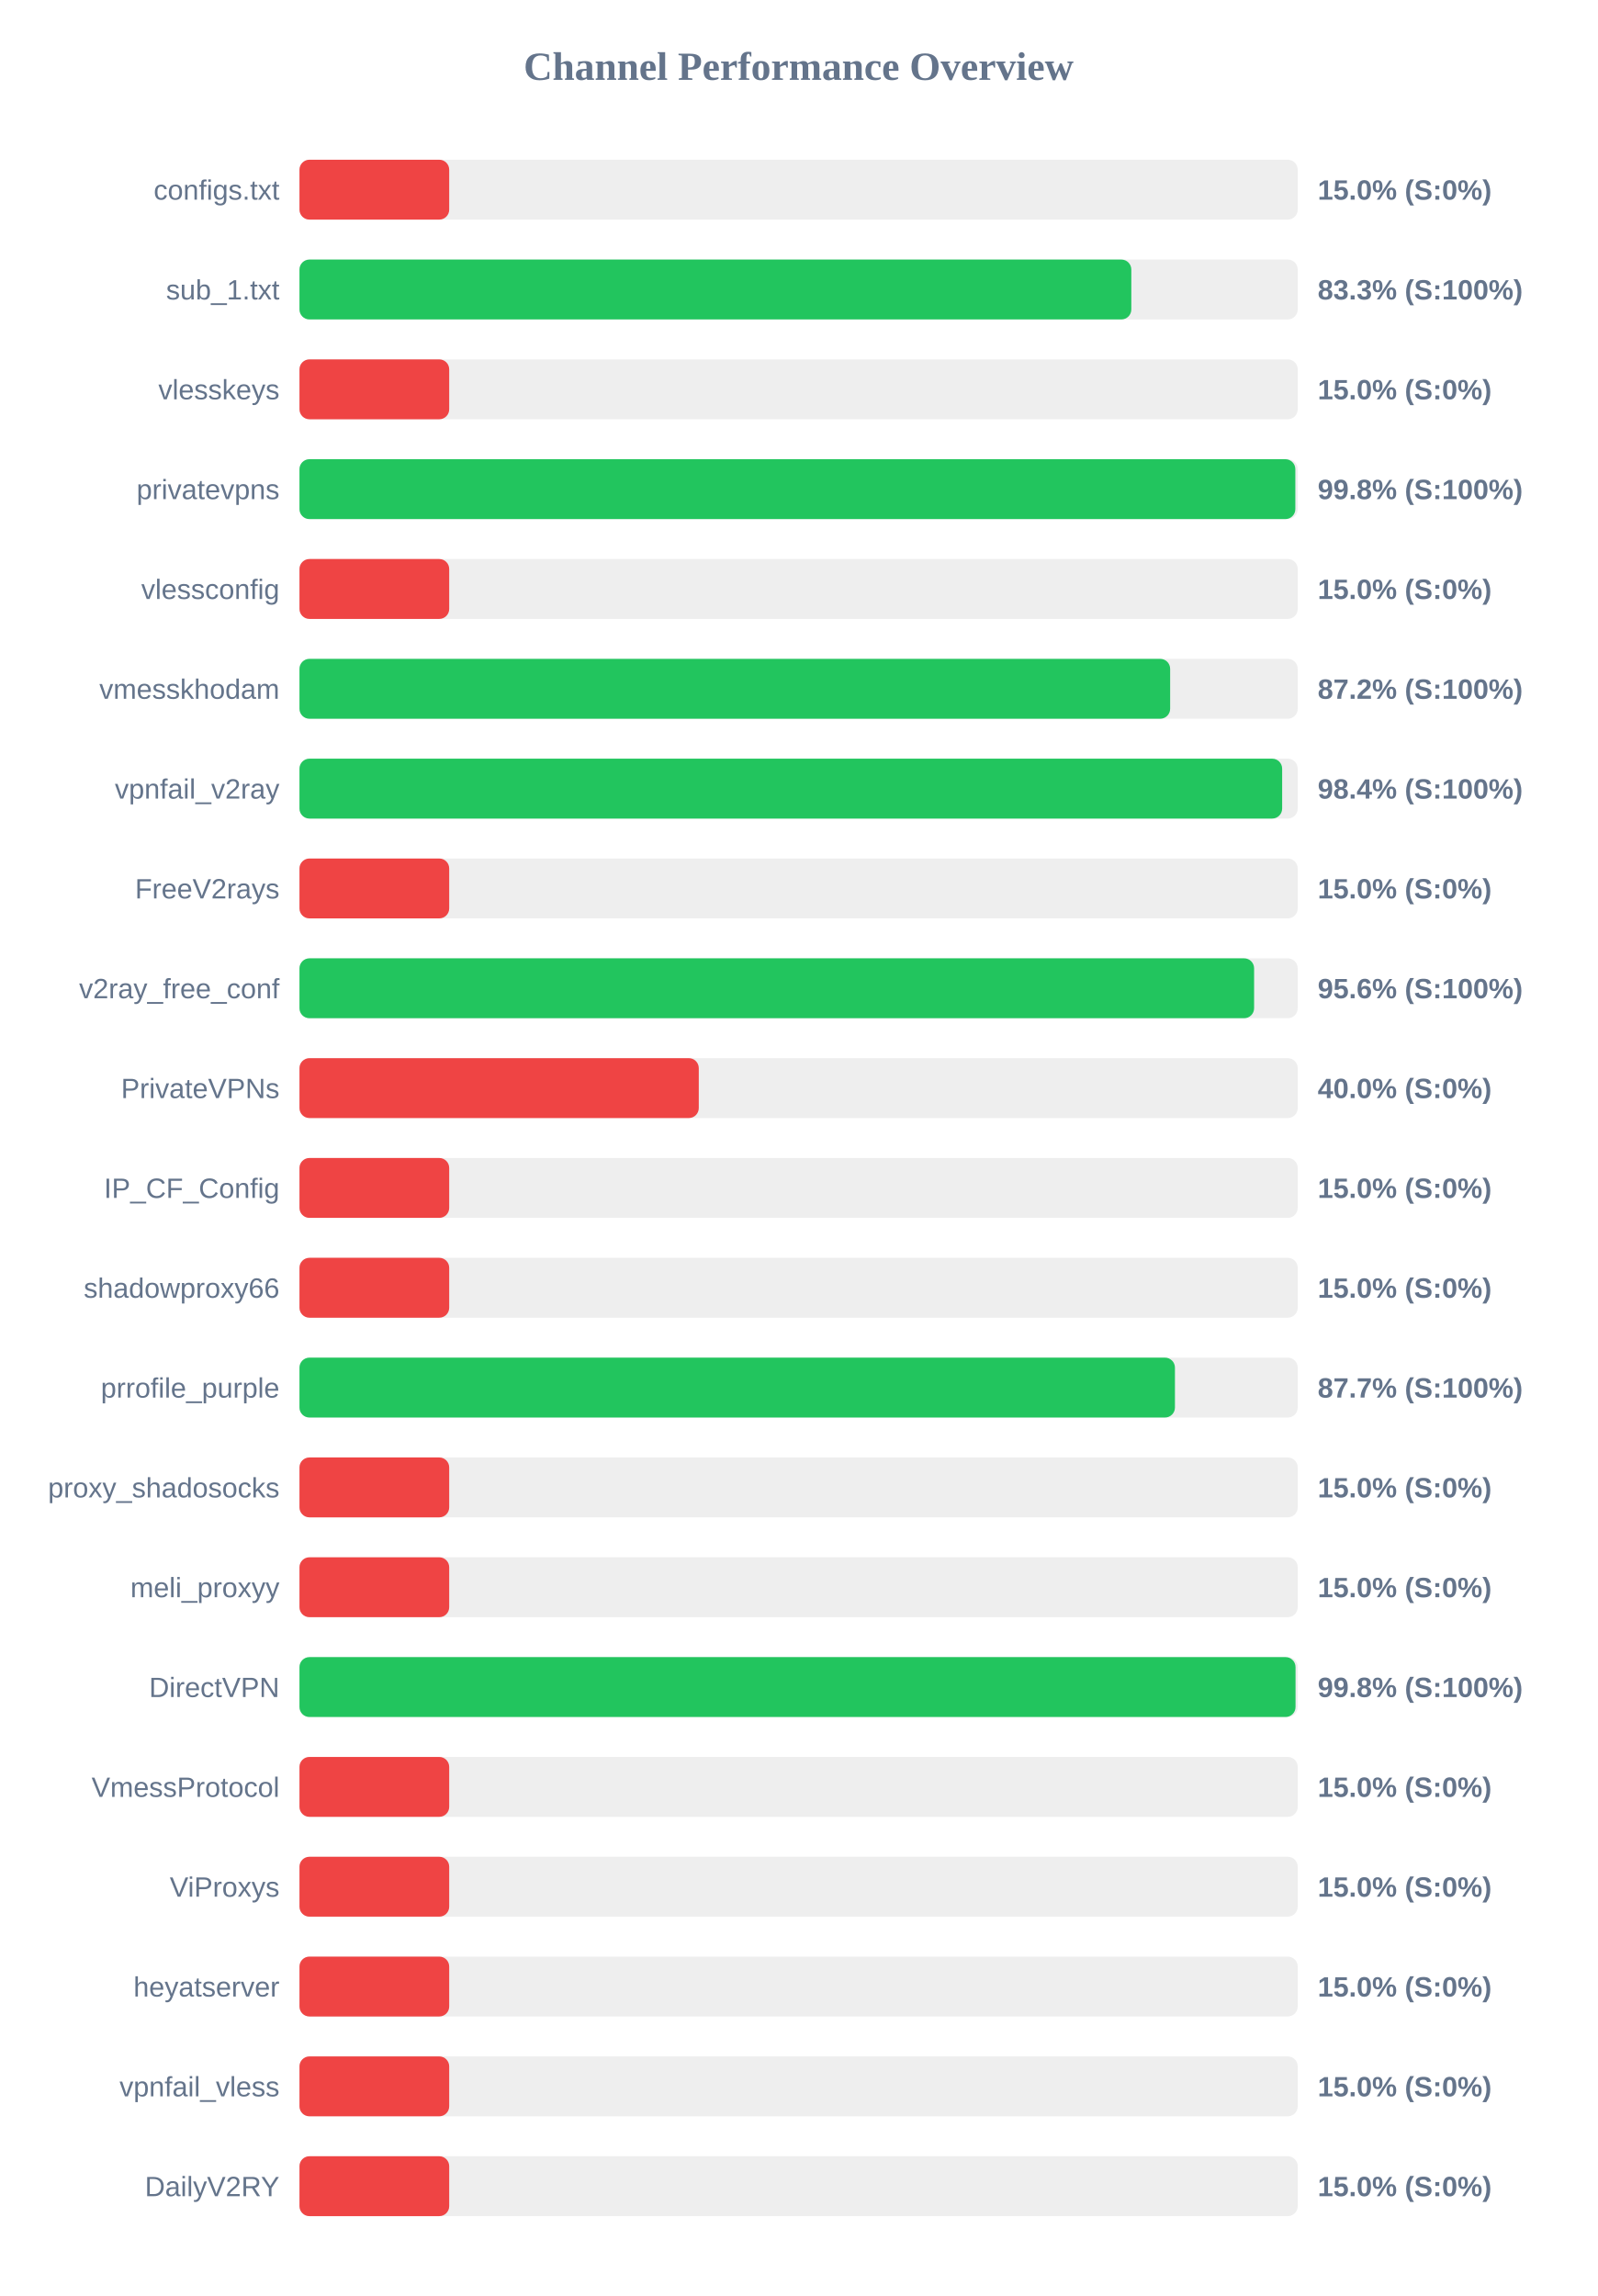
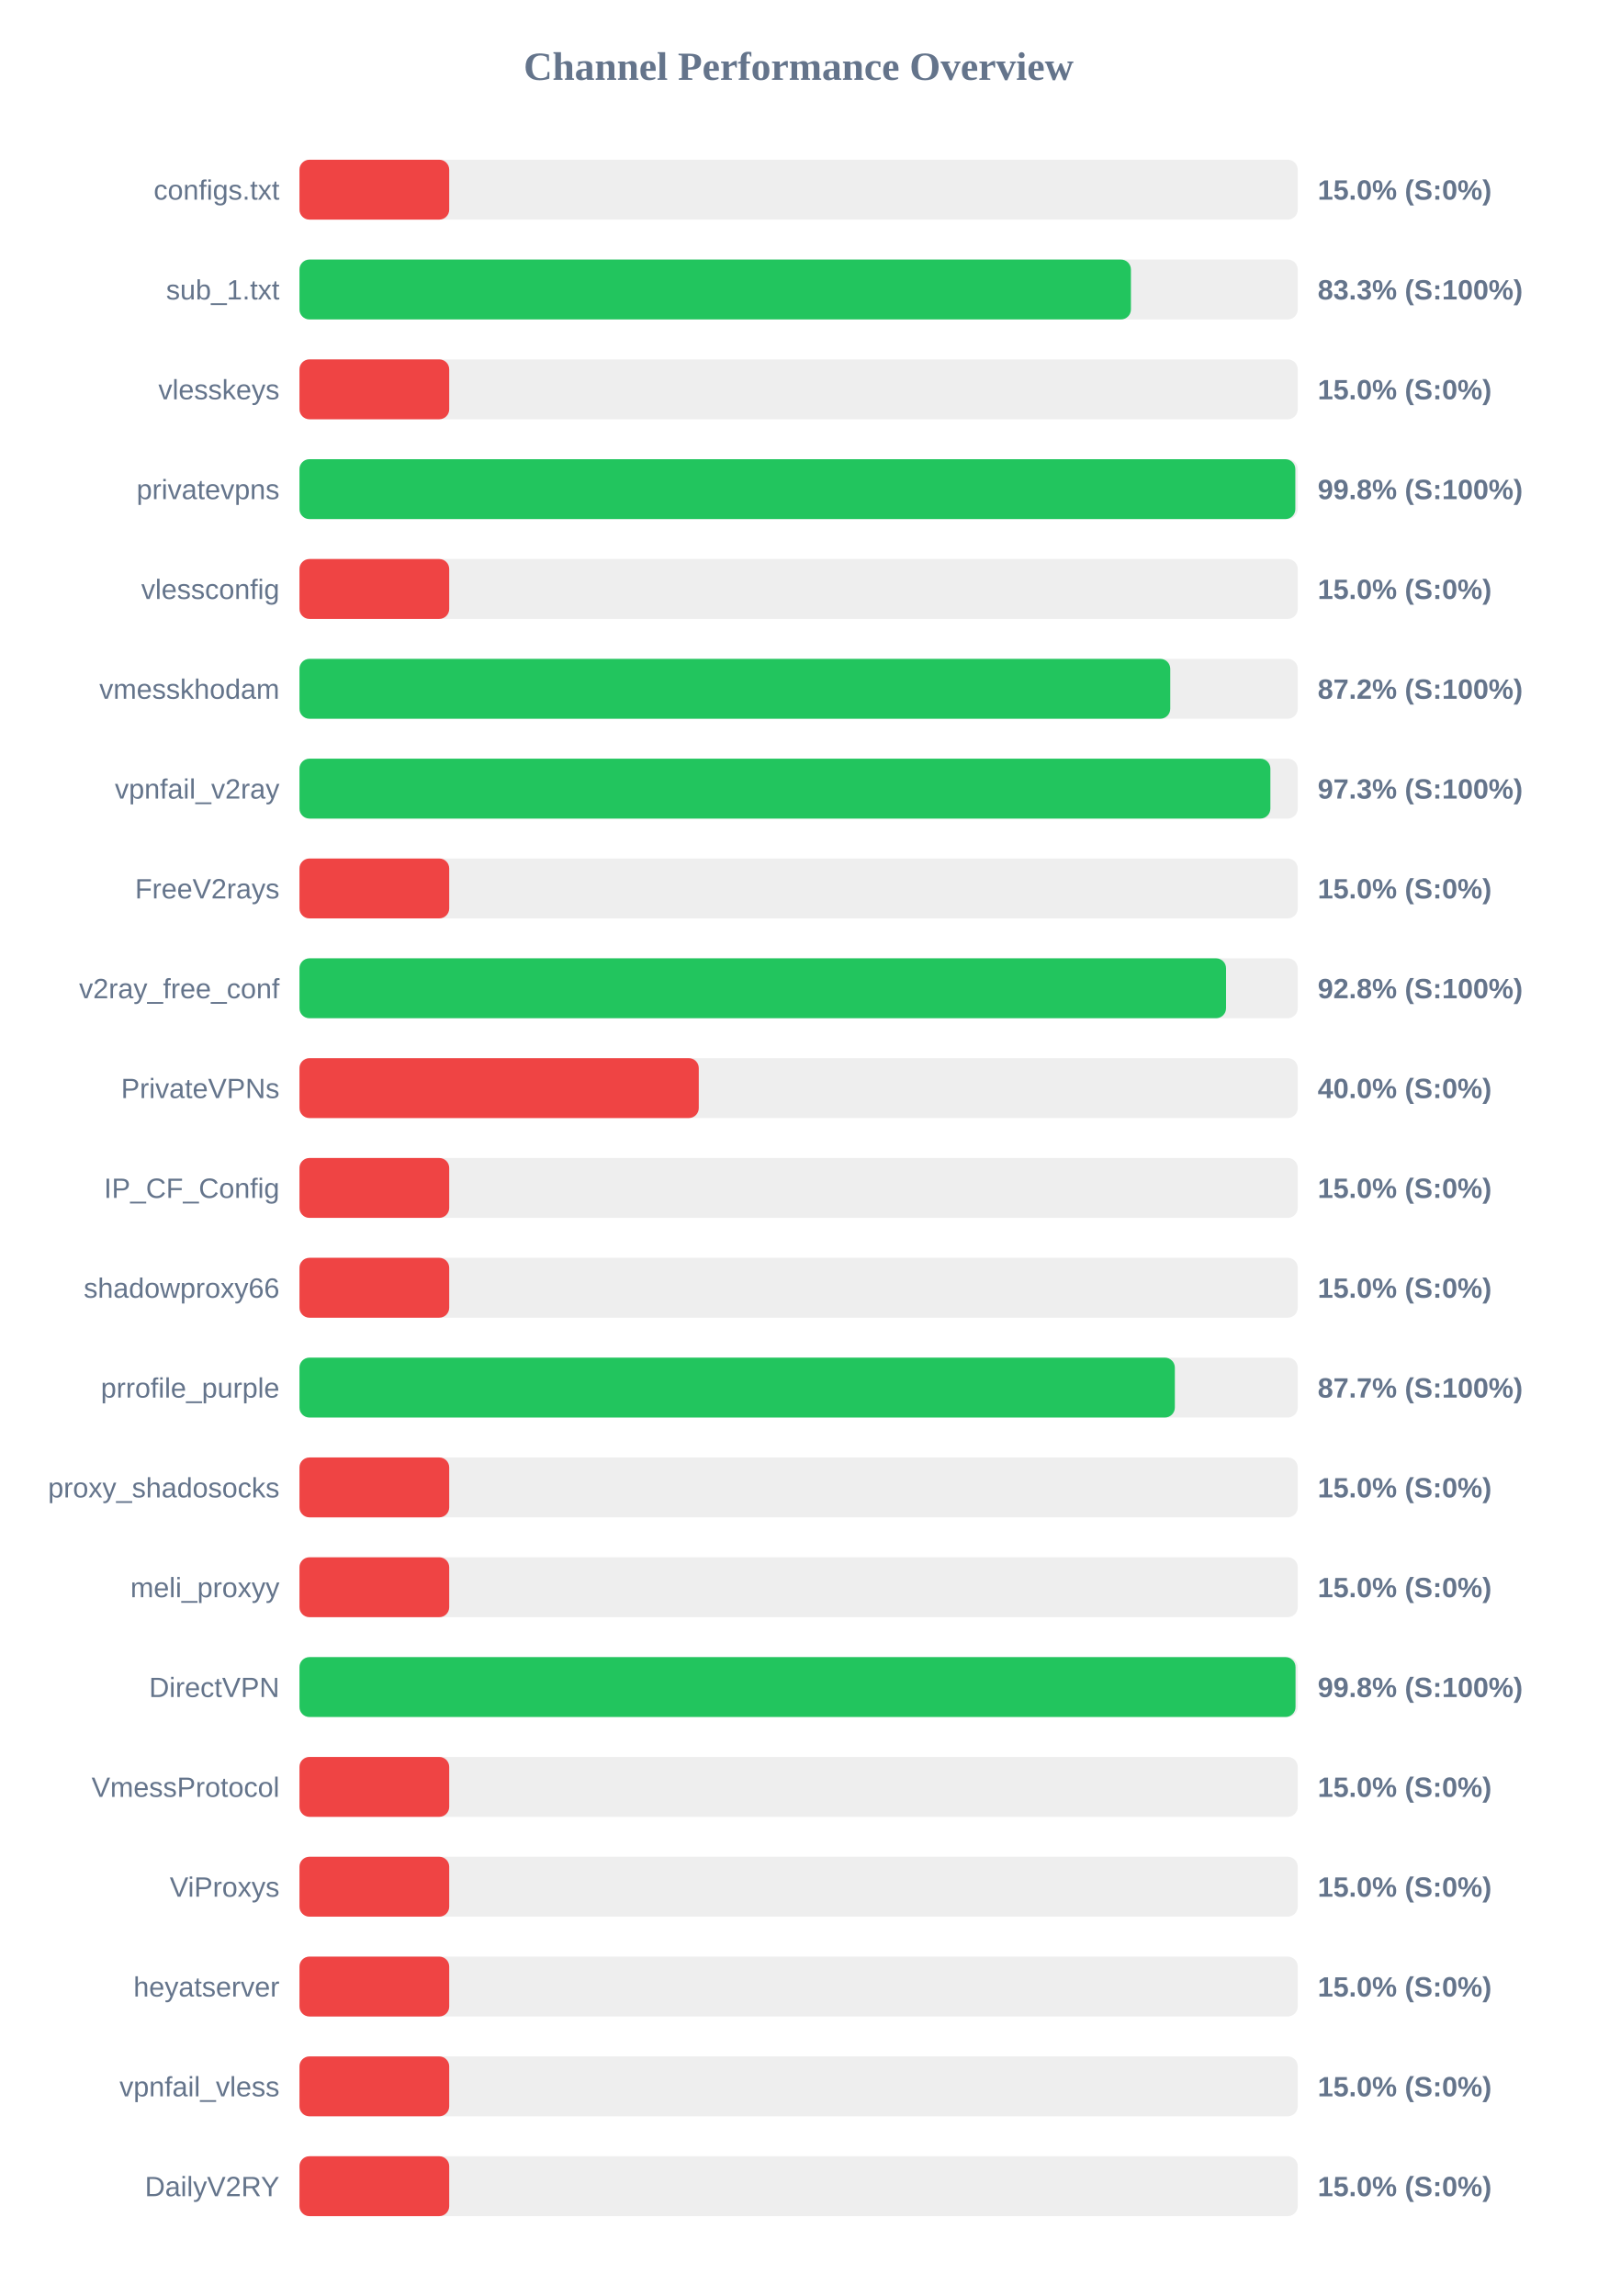
<svg xmlns="http://www.w3.org/2000/svg" width="800" height="1150" version="1.1">
  <style>
        .row { font: 14px Arial; fill: #64748b; }
        .score { font: bold 14px Arial; fill: #64748b; }
    </style>
  <text x="400" y="40" text-anchor="middle" font-size="20px" font-weight="bold" fill="#64748b">Channel Performance Overview</text>
  <rect x="150" y="80" width="500" height="30" fill="#eee" rx="5" />
  <rect x="150" y="80" width="75.0" height="30" fill="#ef4444" rx="5" />
  <text x="140" y="100" text-anchor="end" class="row">configs.txt</text>
  <text x="660" y="100" text-anchor="start" class="score">15.0% (S:0%)</text>
  <rect x="150" y="130" width="500" height="30" fill="#eee" rx="5" />
-   <rect x="150" y="130" width="416.65" height="30" fill="#22c55e" rx="5" />
+   <rect x="150" y="130" width="416.45" height="30" fill="#22c55e" rx="5" />
  <text x="140" y="150" text-anchor="end" class="row">sub_1.txt</text>
  <text x="660" y="150" text-anchor="start" class="score">83.3% (S:100%)</text>
  <rect x="150" y="180" width="500" height="30" fill="#eee" rx="5" />
  <rect x="150" y="180" width="75.0" height="30" fill="#ef4444" rx="5" />
  <text x="140" y="200" text-anchor="end" class="row">vlesskeys</text>
  <text x="660" y="200" text-anchor="start" class="score">15.0% (S:0%)</text>
  <rect x="150" y="230" width="500" height="30" fill="#eee" rx="5" />
  <rect x="150" y="230" width="498.8" height="30" fill="#22c55e" rx="5" />
  <text x="140" y="250" text-anchor="end" class="row">privatevpns</text>
  <text x="660" y="250" text-anchor="start" class="score">99.8% (S:100%)</text>
  <rect x="150" y="280" width="500" height="30" fill="#eee" rx="5" />
  <rect x="150" y="280" width="75.0" height="30" fill="#ef4444" rx="5" />
  <text x="140" y="300" text-anchor="end" class="row">vlessconfig</text>
  <text x="660" y="300" text-anchor="start" class="score">15.0% (S:0%)</text>
  <rect x="150" y="330" width="500" height="30" fill="#eee" rx="5" />
-   <rect x="150" y="330" width="436.1" height="30" fill="#22c55e" rx="5" />
+   <rect x="150" y="330" width="436.15" height="30" fill="#22c55e" rx="5" />
  <text x="140" y="350" text-anchor="end" class="row">vmesskhodam</text>
  <text x="660" y="350" text-anchor="start" class="score">87.2% (S:100%)</text>
  <rect x="150" y="380" width="500" height="30" fill="#eee" rx="5" />
-   <rect x="150" y="380" width="492.2" height="30" fill="#22c55e" rx="5" />
+   <rect x="150" y="380" width="486.3" height="30" fill="#22c55e" rx="5" />
  <text x="140" y="400" text-anchor="end" class="row">vpnfail_v2ray</text>
-   <text x="660" y="400" text-anchor="start" class="score">98.4% (S:100%)</text>
+   <text x="660" y="400" text-anchor="start" class="score">97.3% (S:100%)</text>
  <rect x="150" y="430" width="500" height="30" fill="#eee" rx="5" />
  <rect x="150" y="430" width="75.0" height="30" fill="#ef4444" rx="5" />
  <text x="140" y="450" text-anchor="end" class="row">FreeV2rays</text>
  <text x="660" y="450" text-anchor="start" class="score">15.0% (S:0%)</text>
  <rect x="150" y="480" width="500" height="30" fill="#eee" rx="5" />
-   <rect x="150" y="480" width="478.15" height="30" fill="#22c55e" rx="5" />
+   <rect x="150" y="480" width="464.1" height="30" fill="#22c55e" rx="5" />
  <text x="140" y="500" text-anchor="end" class="row">v2ray_free_conf</text>
-   <text x="660" y="500" text-anchor="start" class="score">95.6% (S:100%)</text>
+   <text x="660" y="500" text-anchor="start" class="score">92.8% (S:100%)</text>
  <rect x="150" y="530" width="500" height="30" fill="#eee" rx="5" />
  <rect x="150" y="530" width="200.0" height="30" fill="#ef4444" rx="5" />
  <text x="140" y="550" text-anchor="end" class="row">PrivateVPNs</text>
  <text x="660" y="550" text-anchor="start" class="score">40.0% (S:0%)</text>
  <rect x="150" y="580" width="500" height="30" fill="#eee" rx="5" />
  <rect x="150" y="580" width="75.0" height="30" fill="#ef4444" rx="5" />
  <text x="140" y="600" text-anchor="end" class="row">IP_CF_Config</text>
  <text x="660" y="600" text-anchor="start" class="score">15.0% (S:0%)</text>
  <rect x="150" y="630" width="500" height="30" fill="#eee" rx="5" />
  <rect x="150" y="630" width="75.0" height="30" fill="#ef4444" rx="5" />
  <text x="140" y="650" text-anchor="end" class="row">shadowproxy66</text>
  <text x="660" y="650" text-anchor="start" class="score">15.0% (S:0%)</text>
  <rect x="150" y="680" width="500" height="30" fill="#eee" rx="5" />
-   <rect x="150" y="680" width="438.5" height="30" fill="#22c55e" rx="5" />
+   <rect x="150" y="680" width="438.45" height="30" fill="#22c55e" rx="5" />
  <text x="140" y="700" text-anchor="end" class="row">prrofile_purple</text>
  <text x="660" y="700" text-anchor="start" class="score">87.7% (S:100%)</text>
  <rect x="150" y="730" width="500" height="30" fill="#eee" rx="5" />
  <rect x="150" y="730" width="75.0" height="30" fill="#ef4444" rx="5" />
  <text x="140" y="750" text-anchor="end" class="row">proxy_shadosocks</text>
  <text x="660" y="750" text-anchor="start" class="score">15.0% (S:0%)</text>
  <rect x="150" y="780" width="500" height="30" fill="#eee" rx="5" />
  <rect x="150" y="780" width="75.0" height="30" fill="#ef4444" rx="5" />
  <text x="140" y="800" text-anchor="end" class="row">meli_proxyy</text>
  <text x="660" y="800" text-anchor="start" class="score">15.0% (S:0%)</text>
  <rect x="150" y="830" width="500" height="30" fill="#eee" rx="5" />
  <rect x="150" y="830" width="498.9" height="30" fill="#22c55e" rx="5" />
  <text x="140" y="850" text-anchor="end" class="row">DirectVPN</text>
  <text x="660" y="850" text-anchor="start" class="score">99.8% (S:100%)</text>
  <rect x="150" y="880" width="500" height="30" fill="#eee" rx="5" />
  <rect x="150" y="880" width="75.0" height="30" fill="#ef4444" rx="5" />
  <text x="140" y="900" text-anchor="end" class="row">VmessProtocol</text>
  <text x="660" y="900" text-anchor="start" class="score">15.0% (S:0%)</text>
  <rect x="150" y="930" width="500" height="30" fill="#eee" rx="5" />
  <rect x="150" y="930" width="75.0" height="30" fill="#ef4444" rx="5" />
  <text x="140" y="950" text-anchor="end" class="row">ViProxys</text>
  <text x="660" y="950" text-anchor="start" class="score">15.0% (S:0%)</text>
  <rect x="150" y="980" width="500" height="30" fill="#eee" rx="5" />
  <rect x="150" y="980" width="75.0" height="30" fill="#ef4444" rx="5" />
  <text x="140" y="1000" text-anchor="end" class="row">heyatserver</text>
  <text x="660" y="1000" text-anchor="start" class="score">15.0% (S:0%)</text>
  <rect x="150" y="1030" width="500" height="30" fill="#eee" rx="5" />
  <rect x="150" y="1030" width="75.0" height="30" fill="#ef4444" rx="5" />
  <text x="140" y="1050" text-anchor="end" class="row">vpnfail_vless</text>
  <text x="660" y="1050" text-anchor="start" class="score">15.0% (S:0%)</text>
  <rect x="150" y="1080" width="500" height="30" fill="#eee" rx="5" />
  <rect x="150" y="1080" width="75.0" height="30" fill="#ef4444" rx="5" />
  <text x="140" y="1100" text-anchor="end" class="row">DailyV2RY</text>
  <text x="660" y="1100" text-anchor="start" class="score">15.0% (S:0%)</text>
</svg>
